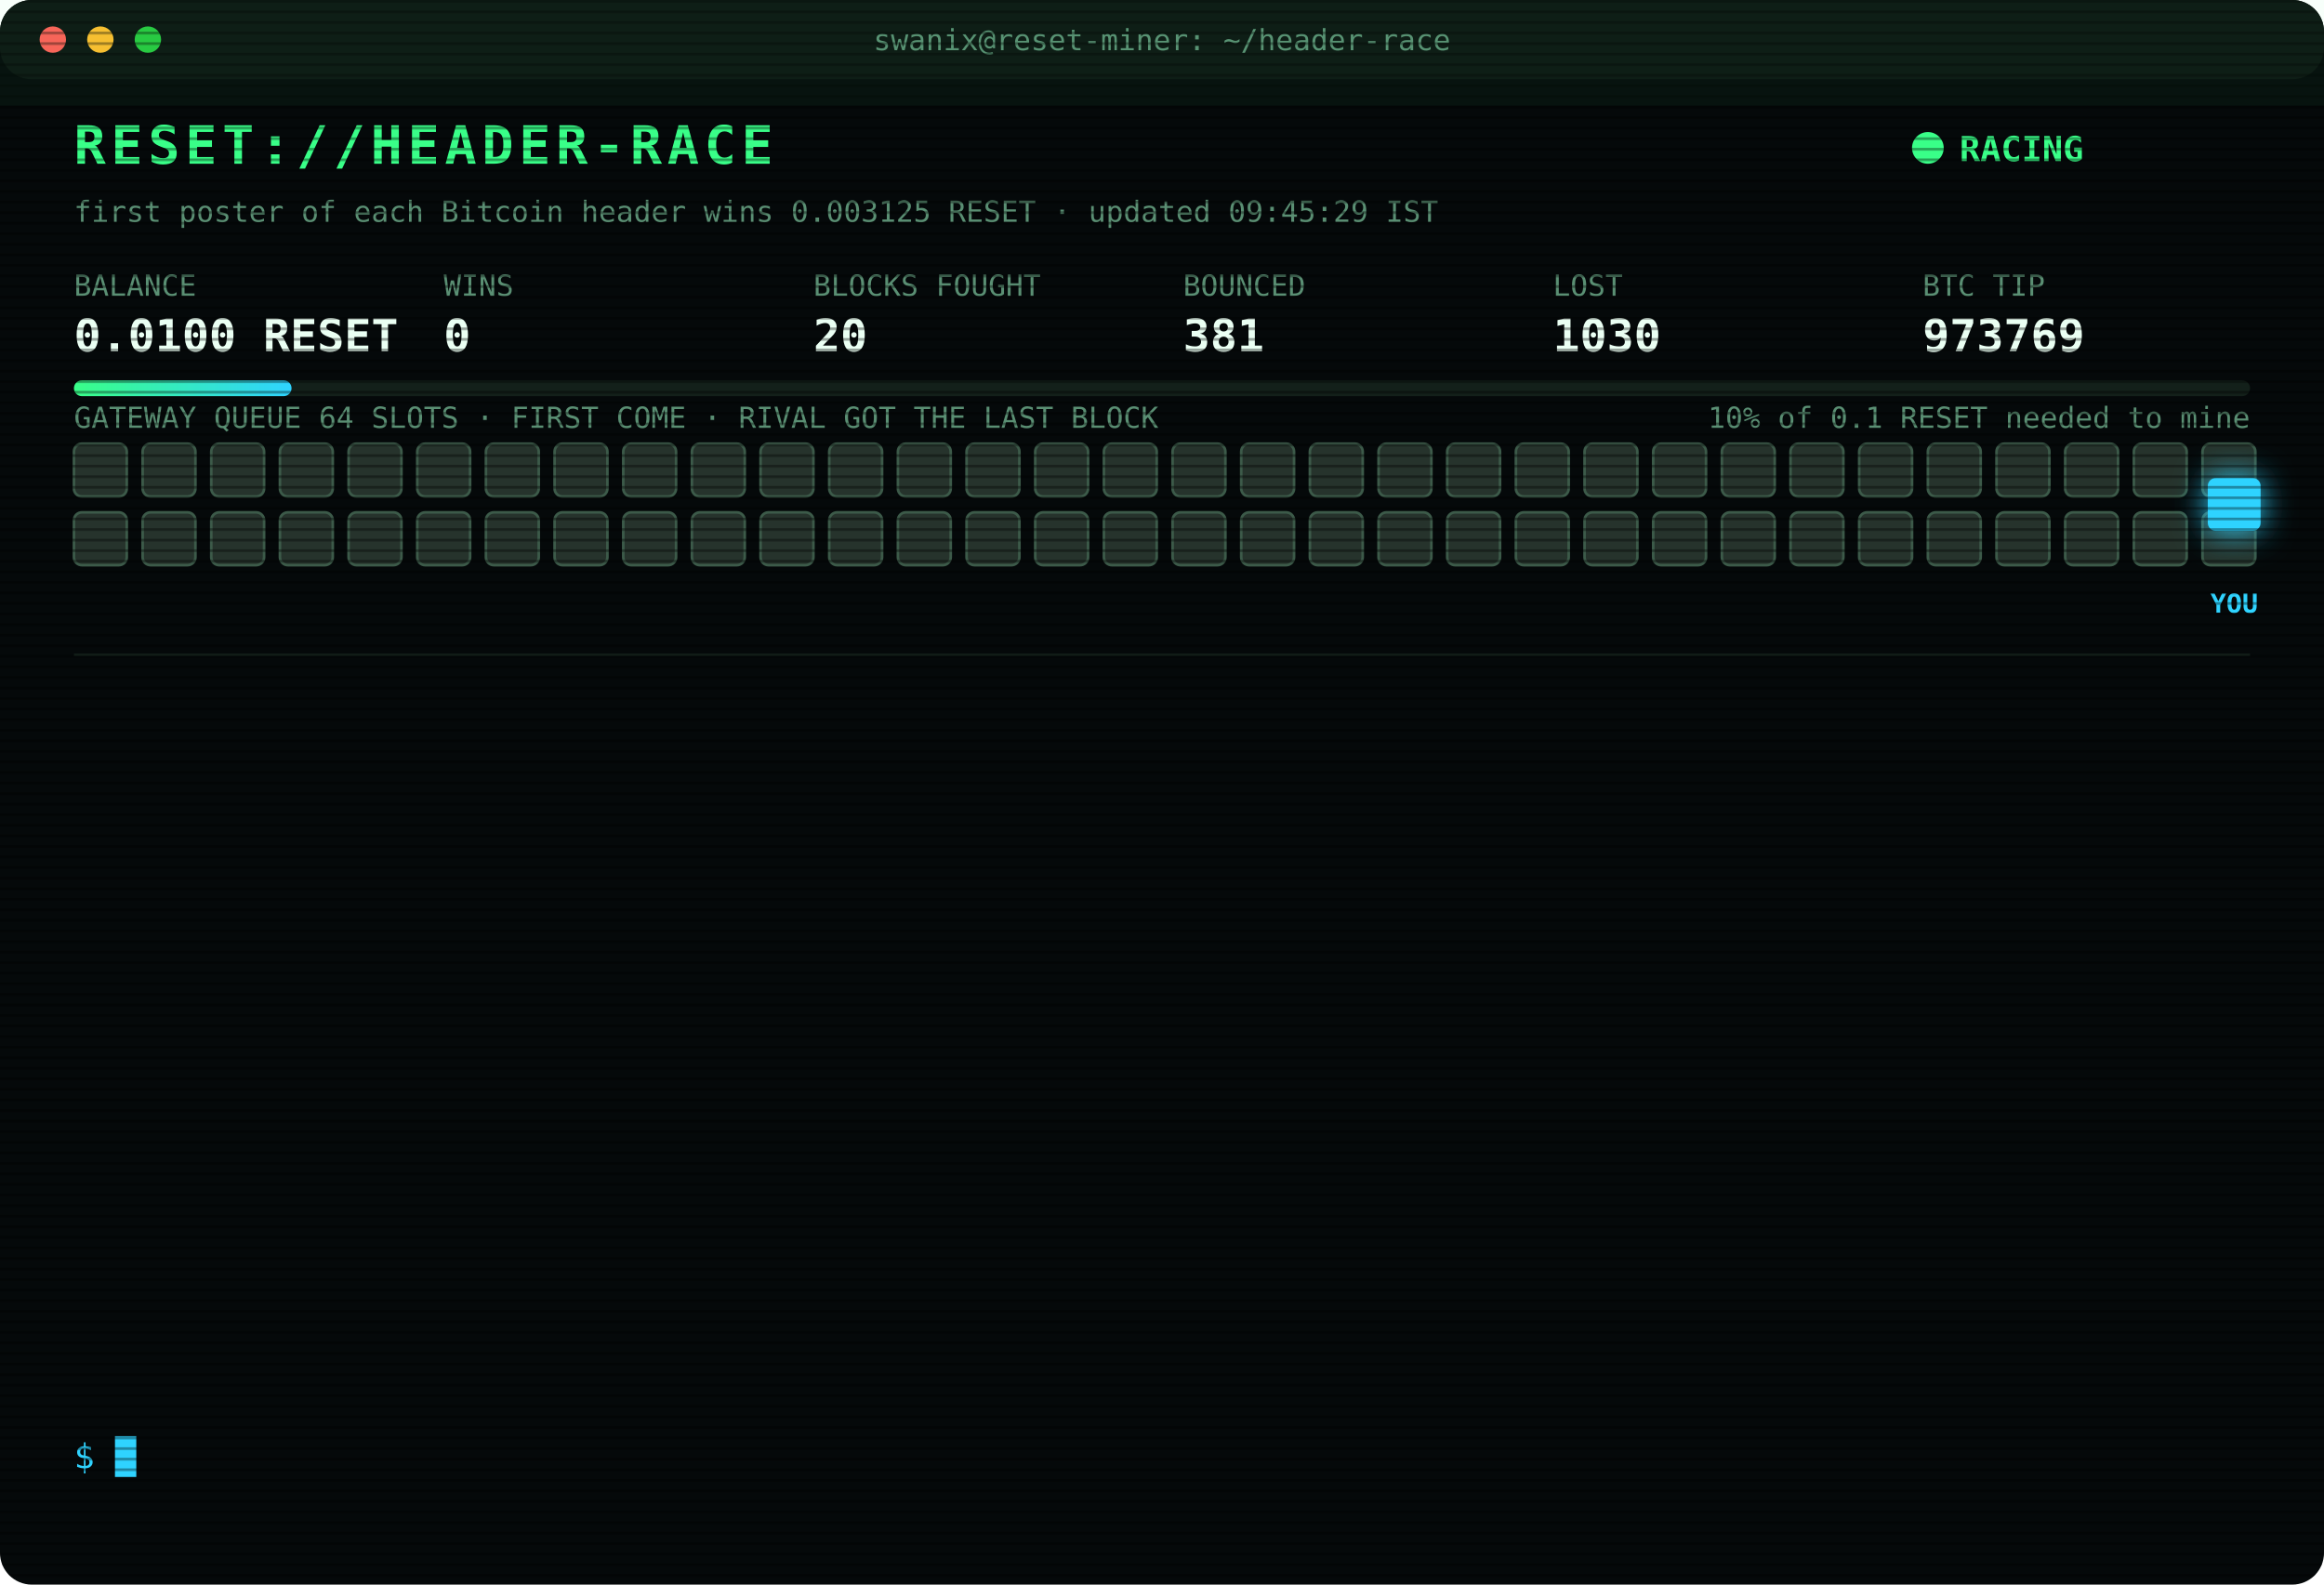
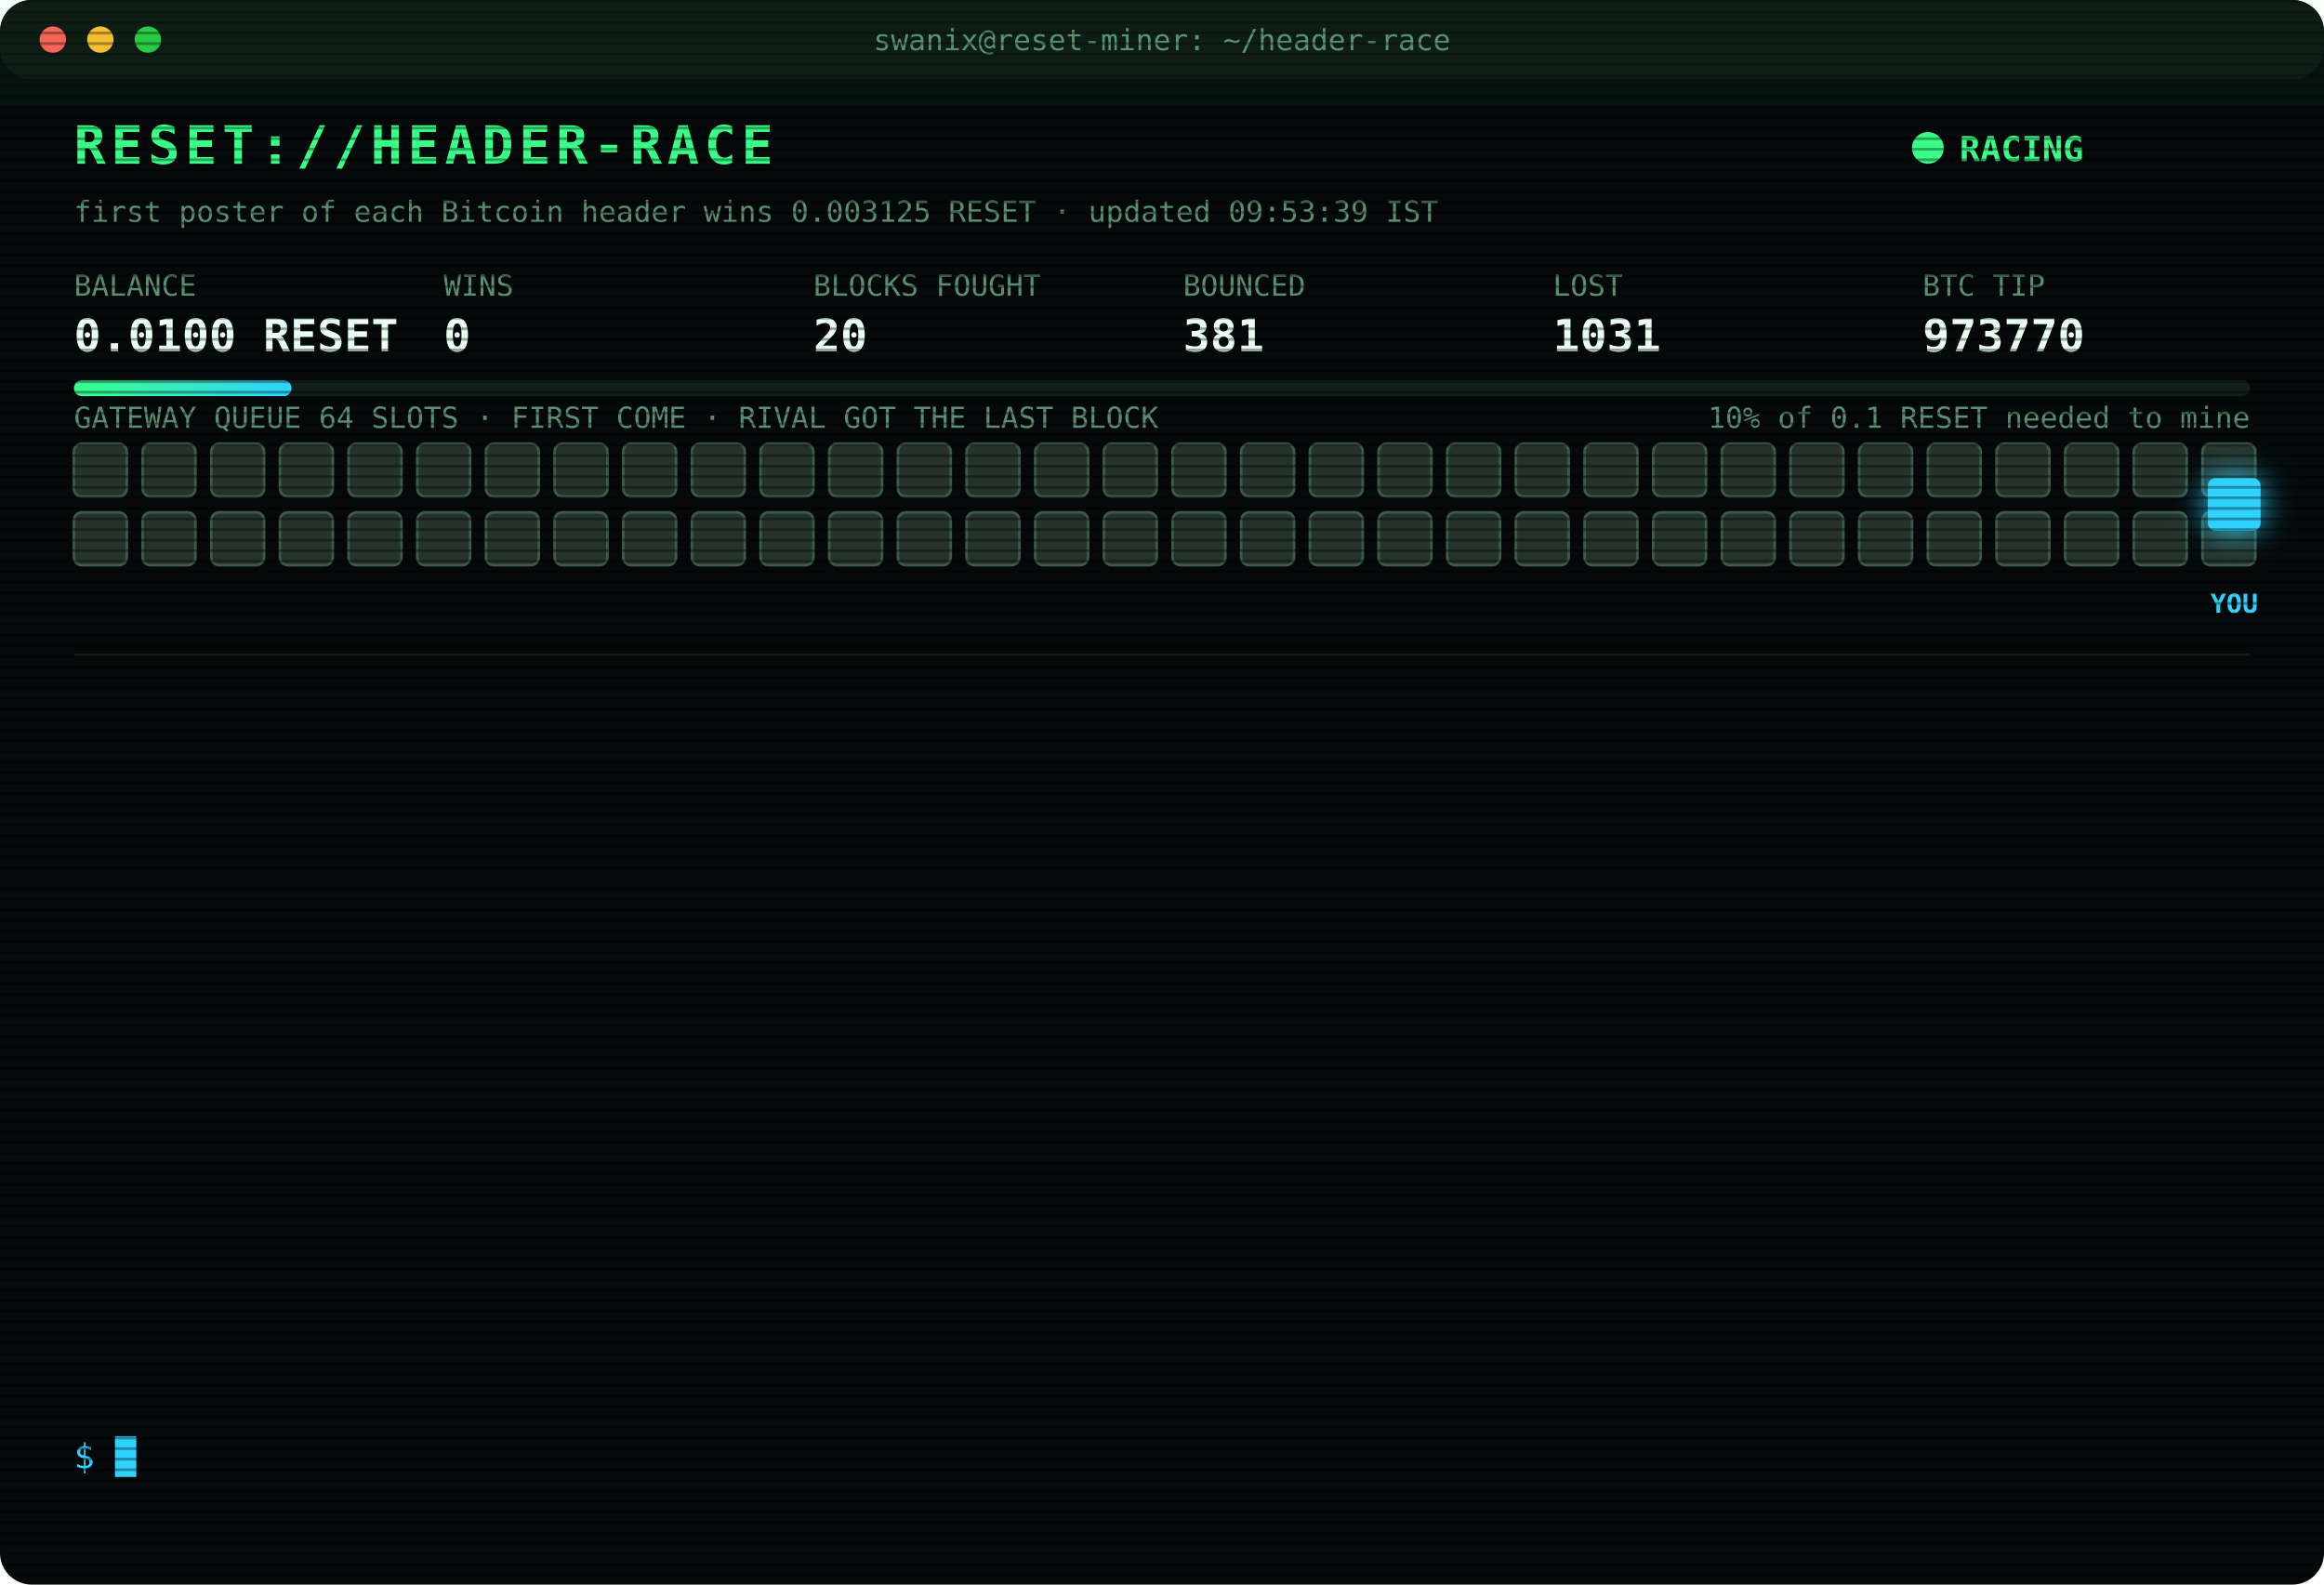
<svg xmlns="http://www.w3.org/2000/svg" width="880" height="600" viewBox="0 0 880 600" font-family="ui-monospace,SFMono-Regular,Menlo,Consolas,monospace">
  <style>
text{font-size:13px;fill:#7CFFB2}
.title{font-size:20px;font-weight:700;fill:#39FF88;letter-spacing:2px;animation:glitch 3s infinite steps(1)}
.sub{fill:#2fd3ff}.k{fill:#5a8f73;font-size:11px}.v{font-size:17px;font-weight:700;fill:#eafff3}
.ts{fill:#3f6b56}.boot{fill:#2fd3ff}.dim{fill:#5a8f73}.bad{fill:#ff4d6d}.warn{fill:#ffd23f}.mag{fill:#ff5cf0}.win{fill:#39FF88;font-weight:700}
.tag{font-size:10px;fill:#2fd3ff;font-weight:700}
.rival{fill:#26332c;stroke:#3c5a49;animation:jam 1.2s infinite alternate}
.idle{fill:#141c18;stroke:#22302a;animation:breathe 4s infinite}
.me{fill:#2fd3ff;filter:drop-shadow(0 0 6px #2fd3ff)}
.hover{animation:nudge 1.1s infinite ease-in-out}.bounce{animation:kick 1.4s infinite}
.ln{opacity:0;animation:in .4s forwards}
.cur{animation:blink 1s infinite steps(1)}
.scan{animation:scan 6s infinite linear}
.led{animation:blink 1.4s infinite}
@keyframes in{from{opacity:0;transform:translateX(-6px)}to{opacity:1;transform:none}}
@keyframes blink{50%{opacity:0}}
@keyframes jam{to{fill:#33463b}}
@keyframes breathe{50%{opacity:.4}}
@keyframes nudge{50%{transform:translateX(-10px)}}
@keyframes kick{0%,100%{transform:none}30%{transform:translateX(-14px)}55%{transform:translateX(10px) translateY(-6px)}}
@keyframes glitch{0%,92%{transform:none}93%{transform:translateX(2px);fill:#ff4d6d}95%{transform:translateX(-2px);fill:#2fd3ff}97%{transform:none}}
@keyframes scan{from{transform:translateY(-40px)}to{transform:translateY(600px)}}
</style>
  <defs>
    <pattern id="sl" width="4" height="4" patternUnits="userSpaceOnUse">
      <rect width="4" height="1" fill="#000" opacity=".35" />
    </pattern>
    <linearGradient id="bar">
      <stop offset="0" stop-color="#39FF88" />
      <stop offset="1" stop-color="#2fd3ff" />
    </linearGradient>
  </defs>
  <rect width="880" height="600" rx="12" fill="#05090a" />
  <rect width="880" height="30" rx="12" fill="#0d1512" />
  <circle cx="20" cy="15" r="5" fill="#ff5f57" />
  <circle cx="38" cy="15" r="5" fill="#febc2e" />
  <circle cx="56" cy="15" r="5" fill="#28c840" />
  <text x="440" y="19" text-anchor="middle" class="k">swanix@reset-miner: ~/header-race</text>
  <text x="28" y="62" class="title">RESET://HEADER-RACE</text>
  <circle class="led" cx="730" cy="56" r="6" fill="#39FF88" />
  <text x="742" y="61" class="win">RACING</text>
-   <text x="28" y="84" class="k">first poster of each Bitcoin header wins 0.003125 RESET · updated 09:45:29 IST</text>
+   <text x="28" y="84" class="k">first poster of each Bitcoin header wins 0.003125 RESET · updated 09:53:39 IST</text>
  <text x="28" y="112" class="k">BALANCE</text>
  <text x="28" y="133" class="v">0.0100 RESET</text>
  <text x="168" y="112" class="k">WINS</text>
  <text x="168" y="133" class="v">0</text>
  <text x="308" y="112" class="k">BLOCKS FOUGHT</text>
  <text x="308" y="133" class="v">20</text>
  <text x="448" y="112" class="k">BOUNCED</text>
  <text x="448" y="133" class="v">381</text>
  <text x="588" y="112" class="k">LOST</text>
-   <text x="588" y="133" class="v">1030</text>
+   <text x="588" y="133" class="v">1031</text>
  <text x="728" y="112" class="k">BTC TIP</text>
-   <text x="728" y="133" class="v">973769</text>
+   <text x="728" y="133" class="v">973770</text>
  <rect x="28" y="144" width="824" height="6" rx="3" fill="#13201a" />
  <rect x="28" y="144" width="82.4" height="6" rx="3" fill="url(#bar)" />
  <text x="852" y="162" text-anchor="end" class="k">10% of 0.1 RESET needed to mine</text>
  <text x="28" y="162" class="k">GATEWAY QUEUE 64 SLOTS · FIRST COME · RIVAL GOT THE LAST BLOCK</text>
  <rect class="rival" x="28" y="168" width="20" height="20" rx="3" style="animation-delay:0.00s" />
  <rect class="rival" x="54" y="168" width="20" height="20" rx="3" style="animation-delay:0.05s" />
  <rect class="rival" x="80" y="168" width="20" height="20" rx="3" style="animation-delay:0.10s" />
  <rect class="rival" x="106" y="168" width="20" height="20" rx="3" style="animation-delay:0.15s" />
  <rect class="rival" x="132" y="168" width="20" height="20" rx="3" style="animation-delay:0.20s" />
  <rect class="rival" x="158" y="168" width="20" height="20" rx="3" style="animation-delay:0.25s" />
  <rect class="rival" x="184" y="168" width="20" height="20" rx="3" style="animation-delay:0.30s" />
  <rect class="rival" x="210" y="168" width="20" height="20" rx="3" style="animation-delay:0.35s" />
  <rect class="rival" x="236" y="168" width="20" height="20" rx="3" style="animation-delay:0.40s" />
  <rect class="rival" x="262" y="168" width="20" height="20" rx="3" style="animation-delay:0.45s" />
  <rect class="rival" x="288" y="168" width="20" height="20" rx="3" style="animation-delay:0.50s" />
  <rect class="rival" x="314" y="168" width="20" height="20" rx="3" style="animation-delay:0.55s" />
  <rect class="rival" x="340" y="168" width="20" height="20" rx="3" style="animation-delay:0.60s" />
  <rect class="rival" x="366" y="168" width="20" height="20" rx="3" style="animation-delay:0.65s" />
  <rect class="rival" x="392" y="168" width="20" height="20" rx="3" style="animation-delay:0.70s" />
  <rect class="rival" x="418" y="168" width="20" height="20" rx="3" style="animation-delay:0.75s" />
  <rect class="rival" x="444" y="168" width="20" height="20" rx="3" style="animation-delay:0.80s" />
  <rect class="rival" x="470" y="168" width="20" height="20" rx="3" style="animation-delay:0.85s" />
  <rect class="rival" x="496" y="168" width="20" height="20" rx="3" style="animation-delay:0.90s" />
  <rect class="rival" x="522" y="168" width="20" height="20" rx="3" style="animation-delay:0.95s" />
  <rect class="rival" x="548" y="168" width="20" height="20" rx="3" style="animation-delay:1.00s" />
  <rect class="rival" x="574" y="168" width="20" height="20" rx="3" style="animation-delay:1.05s" />
  <rect class="rival" x="600" y="168" width="20" height="20" rx="3" style="animation-delay:1.10s" />
  <rect class="rival" x="626" y="168" width="20" height="20" rx="3" style="animation-delay:1.15s" />
  <rect class="rival" x="652" y="168" width="20" height="20" rx="3" style="animation-delay:1.20s" />
  <rect class="rival" x="678" y="168" width="20" height="20" rx="3" style="animation-delay:1.25s" />
  <rect class="rival" x="704" y="168" width="20" height="20" rx="3" style="animation-delay:1.30s" />
  <rect class="rival" x="730" y="168" width="20" height="20" rx="3" style="animation-delay:1.35s" />
  <rect class="rival" x="756" y="168" width="20" height="20" rx="3" style="animation-delay:1.40s" />
  <rect class="rival" x="782" y="168" width="20" height="20" rx="3" style="animation-delay:1.45s" />
  <rect class="rival" x="808" y="168" width="20" height="20" rx="3" style="animation-delay:1.50s" />
  <rect class="rival" x="834" y="168" width="20" height="20" rx="3" style="animation-delay:1.55s" />
  <rect class="rival" x="28" y="194" width="20" height="20" rx="3" style="animation-delay:1.60s" />
  <rect class="rival" x="54" y="194" width="20" height="20" rx="3" style="animation-delay:1.65s" />
  <rect class="rival" x="80" y="194" width="20" height="20" rx="3" style="animation-delay:1.70s" />
  <rect class="rival" x="106" y="194" width="20" height="20" rx="3" style="animation-delay:1.75s" />
  <rect class="rival" x="132" y="194" width="20" height="20" rx="3" style="animation-delay:1.80s" />
  <rect class="rival" x="158" y="194" width="20" height="20" rx="3" style="animation-delay:1.85s" />
  <rect class="rival" x="184" y="194" width="20" height="20" rx="3" style="animation-delay:1.90s" />
  <rect class="rival" x="210" y="194" width="20" height="20" rx="3" style="animation-delay:1.95s" />
  <rect class="rival" x="236" y="194" width="20" height="20" rx="3" style="animation-delay:2.00s" />
  <rect class="rival" x="262" y="194" width="20" height="20" rx="3" style="animation-delay:2.05s" />
  <rect class="rival" x="288" y="194" width="20" height="20" rx="3" style="animation-delay:2.10s" />
  <rect class="rival" x="314" y="194" width="20" height="20" rx="3" style="animation-delay:2.15s" />
  <rect class="rival" x="340" y="194" width="20" height="20" rx="3" style="animation-delay:2.20s" />
  <rect class="rival" x="366" y="194" width="20" height="20" rx="3" style="animation-delay:2.25s" />
  <rect class="rival" x="392" y="194" width="20" height="20" rx="3" style="animation-delay:2.30s" />
  <rect class="rival" x="418" y="194" width="20" height="20" rx="3" style="animation-delay:2.35s" />
  <rect class="rival" x="444" y="194" width="20" height="20" rx="3" style="animation-delay:2.40s" />
  <rect class="rival" x="470" y="194" width="20" height="20" rx="3" style="animation-delay:2.45s" />
  <rect class="rival" x="496" y="194" width="20" height="20" rx="3" style="animation-delay:2.50s" />
  <rect class="rival" x="522" y="194" width="20" height="20" rx="3" style="animation-delay:2.55s" />
  <rect class="rival" x="548" y="194" width="20" height="20" rx="3" style="animation-delay:2.60s" />
  <rect class="rival" x="574" y="194" width="20" height="20" rx="3" style="animation-delay:2.65s" />
  <rect class="rival" x="600" y="194" width="20" height="20" rx="3" style="animation-delay:2.70s" />
  <rect class="rival" x="626" y="194" width="20" height="20" rx="3" style="animation-delay:2.75s" />
  <rect class="rival" x="652" y="194" width="20" height="20" rx="3" style="animation-delay:2.80s" />
  <rect class="rival" x="678" y="194" width="20" height="20" rx="3" style="animation-delay:2.85s" />
  <rect class="rival" x="704" y="194" width="20" height="20" rx="3" style="animation-delay:2.90s" />
  <rect class="rival" x="730" y="194" width="20" height="20" rx="3" style="animation-delay:2.95s" />
  <rect class="rival" x="756" y="194" width="20" height="20" rx="3" style="animation-delay:3.00s" />
  <rect class="rival" x="782" y="194" width="20" height="20" rx="3" style="animation-delay:3.05s" />
  <rect class="rival" x="808" y="194" width="20" height="20" rx="3" style="animation-delay:3.10s" />
  <rect class="rival" x="834" y="194" width="20" height="20" rx="3" style="animation-delay:3.15s" />
  <g class="hover">
    <rect class="me" x="836" y="181" width="20" height="20" rx="3" />
    <text class="tag" x="846" y="232" text-anchor="middle">YOU</text>
  </g>
  <line x1="28" x2="852" y1="248" y2="248" stroke="#13201a" />
  <g class="ln" style="animation-delay:0.40s">
-     <text x="28" y="270" class="ts">08:29:00</text>
-     <text x="104" y="270" class="warn">[QUEUE FULL] #973766 bounced 64/64 · retry 1.7s · 1072ms</text>
+     <text x="28" y="270" class="ts">08:29:01</text>
+     <text x="104" y="270" class="warn">[QUEUE FULL] #973766 bounced 64/64 · retry 1.7s · 598ms</text>
  </g>
  <g class="ln" style="animation-delay:0.65s">
-     <text x="28" y="292" class="ts">08:29:01</text>
-     <text x="104" y="292" class="warn">[QUEUE FULL] #973766 bounced 64/64 · retry 1.7s · 598ms</text>
+     <text x="28" y="292" class="ts">08:29:02</text>
+     <text x="104" y="292" class="warn">[QUEUE FULL] #973766 bounced 64/64 · retry 1.7s · 1284ms</text>
  </g>
  <g class="ln" style="animation-delay:0.90s">
-     <text x="28" y="314" class="ts">08:29:02</text>
-     <text x="104" y="314" class="warn">[QUEUE FULL] #973766 bounced 64/64 · retry 1.7s · 1284ms</text>
+     <text x="28" y="314" class="ts">08:29:03</text>
+     <text x="104" y="314" class="warn">[QUEUE FULL] #973766 bounced 64/64 · retry 1.7s · 800ms</text>
  </g>
  <g class="ln" style="animation-delay:1.15s">
-     <text x="28" y="336" class="ts">08:29:03</text>
-     <text x="104" y="336" class="warn">[QUEUE FULL] #973766 bounced 64/64 · retry 1.7s · 800ms</text>
+     <text x="28" y="336" class="ts">08:29:05</text>
+     <text x="104" y="336" class="warn">[QUEUE FULL] #973766 bounced 64/64 · retry 1.7s · 1981ms</text>
  </g>
  <g class="ln" style="animation-delay:1.40s">
    <text x="28" y="358" class="ts">08:29:05</text>
-     <text x="104" y="358" class="warn">[QUEUE FULL] #973766 bounced 64/64 · retry 1.7s · 1981ms</text>
+     <text x="104" y="358" class="warn">[QUEUE FULL] #973766 bounced 64/64 · retry 1.7s · 906ms</text>
  </g>
  <g class="ln" style="animation-delay:1.65s">
-     <text x="28" y="380" class="ts">08:29:05</text>
-     <text x="104" y="380" class="warn">[QUEUE FULL] #973766 bounced 64/64 · retry 1.7s · 906ms</text>
+     <text x="28" y="380" class="ts">08:29:08</text>
+     <text x="104" y="380" class="warn">[QUEUE FULL] #973766 bounced 64/64 · retry 1.7s · 2176ms</text>
  </g>
  <g class="ln" style="animation-delay:1.90s">
-     <text x="28" y="402" class="ts">08:29:08</text>
-     <text x="104" y="402" class="warn">[QUEUE FULL] #973766 bounced 64/64 · retry 1.7s · 2176ms</text>
+     <text x="28" y="402" class="ts">08:29:09</text>
+     <text x="104" y="402" class="warn">[QUEUE FULL] #973766 bounced 64/64 · retry 1.7s · 972ms</text>
  </g>
  <g class="ln" style="animation-delay:2.15s">
    <text x="28" y="424" class="ts">08:29:09</text>
-     <text x="104" y="424" class="warn">[QUEUE FULL] #973766 bounced 64/64 · retry 1.7s · 972ms</text>
+     <text x="104" y="424" class="warn">[QUEUE FULL] #973766 bounced 64/64 · retry 1.7s · 2853ms</text>
  </g>
  <g class="ln" style="animation-delay:2.40s">
-     <text x="28" y="446" class="ts">08:29:09</text>
-     <text x="104" y="446" class="warn">[QUEUE FULL] #973766 bounced 64/64 · retry 1.7s · 2853ms</text>
+     <text x="28" y="446" class="ts">08:29:12</text>
+     <text x="104" y="446" class="bad">[LOST] #973766 taken by a rival miner</text>
  </g>
  <g class="ln" style="animation-delay:2.65s">
-     <text x="28" y="468" class="ts">08:29:12</text>
-     <text x="104" y="468" class="bad">[LOST] #973766 taken by a rival miner</text>
+     <text x="28" y="468" class="ts">09:05:47</text>
+     <text x="104" y="468" class="bad">[LOST] #973767 taken by a rival miner</text>
  </g>
  <g class="ln" style="animation-delay:2.90s">
-     <text x="28" y="490" class="ts">09:05:47</text>
-     <text x="104" y="490" class="bad">[LOST] #973767 taken by a rival miner</text>
+     <text x="28" y="490" class="ts">09:26:37</text>
+     <text x="104" y="490" class="bad">[LOST] #973768 taken by a rival miner</text>
  </g>
  <g class="ln" style="animation-delay:3.15s">
-     <text x="28" y="512" class="ts">09:26:37</text>
-     <text x="104" y="512" class="bad">[LOST] #973768 taken by a rival miner</text>
+     <text x="28" y="512" class="ts">09:27:48</text>
+     <text x="104" y="512" class="bad">[LOST] #973769 taken by a rival miner</text>
  </g>
  <g class="ln" style="animation-delay:3.40s">
-     <text x="28" y="534" class="ts">09:27:48</text>
-     <text x="104" y="534" class="bad">[LOST] #973769 taken by a rival miner</text>
+     <text x="28" y="534" class="ts">09:53:39</text>
+     <text x="104" y="534" class="bad">[LOST] #973770 taken by a rival miner</text>
  </g>
  <text x="28" y="556" class="sub">$ <tspan class="cur">█</tspan>
  </text>
  <rect width="880" height="600" rx="12" fill="url(#sl)" pointer-events="none" />
  <rect class="scan" width="880" height="40" fill="#39FF88" opacity=".04" />
</svg>
